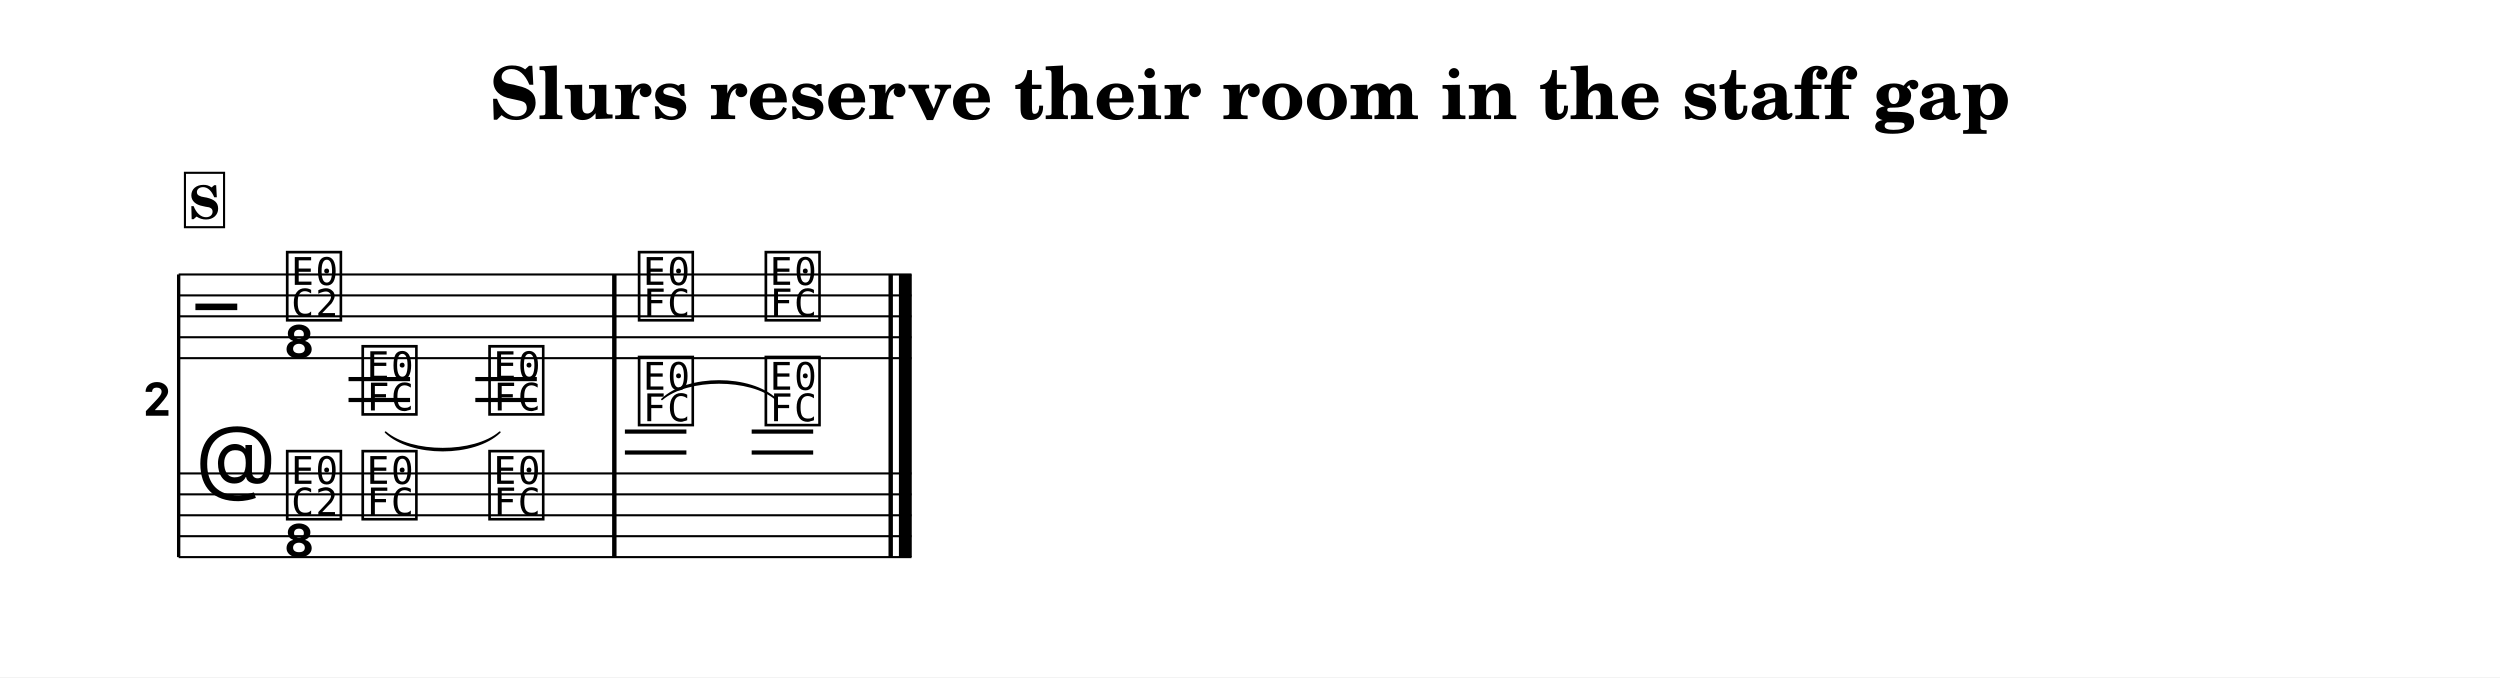
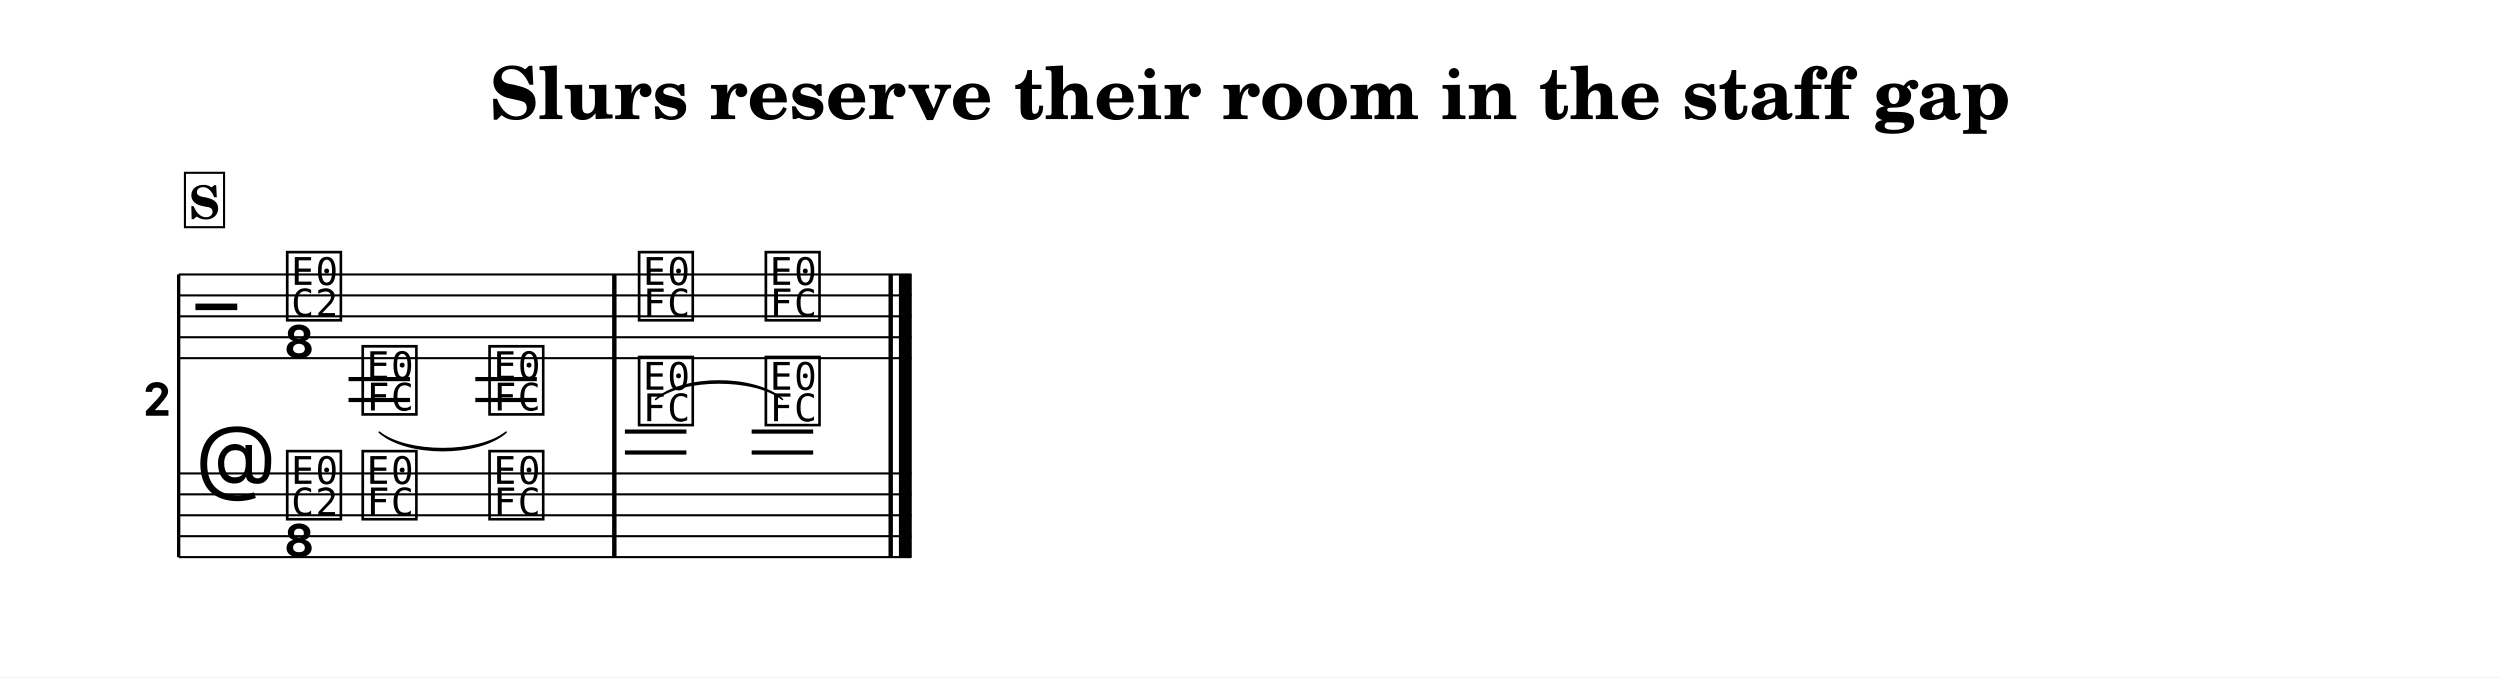
<svg xmlns="http://www.w3.org/2000/svg" width="1195.0" height="323.7" viewBox="0 0 119.50 32.37" font-family="TeX Gyre Schola, serif">
  <style>
  @font-face { font-family: 'Emmentaler'; src: local('Emmentaler'); }
  .music { font-family: 'Emmentaler', serif; }
</style>
  <rect x="0" y="0" width="119.50" height="32.37" fill="#FFFFFF" />
  <text x="59.75" y="5.69" font-size="3.49" font-weight="bold" text-anchor="middle" data-pos="1255">Slurs reserve their room in the staff gap</text>
  <g transform="translate(8.54,0.00) scale(1,1)">
    <text x="-0.30" y="19.87" font-size="4.00" font-family="Emmentaler-Brace" text-anchor="end"></text>
    <line x1="0.00" y1="13.12" x2="0.00" y2="26.63" stroke="#000000" stroke-width="0.160" />
    <rect x="20.73" y="17.12" width="0.19" height="5.51" />
    <rect x="33.94" y="17.12" width="0.19" height="5.51" />
    <rect x="34.43" y="17.12" width="0.60" height="5.51" />
    <line x1="0.00" y1="13.12" x2="35.03" y2="13.12" stroke="#000000" stroke-width="0.100" />
    <line x1="0.00" y1="14.12" x2="35.03" y2="14.12" stroke="#000000" stroke-width="0.100" />
    <line x1="0.00" y1="15.12" x2="35.03" y2="15.12" stroke="#000000" stroke-width="0.100" />
    <line x1="0.00" y1="16.12" x2="35.03" y2="16.12" stroke="#000000" stroke-width="0.100" />
    <line x1="0.00" y1="17.12" x2="35.03" y2="17.12" stroke="#000000" stroke-width="0.100" />
    <text class="music" x="0.80" y="16.12" font-size="4.00"></text>
    <text class="music" x="5.00" y="15.12" font-size="4.00" data-pos="1228"></text>
    <text class="music" x="5.00" y="17.12" font-size="4.00" data-pos="1228"></text>
    <line x1="8.12" y1="18.12" x2="11.06" y2="18.12" stroke="#000000" stroke-width="0.200" />
    <line x1="8.12" y1="19.12" x2="11.06" y2="19.12" stroke="#000000" stroke-width="0.200" />
    <line x1="14.18" y1="18.12" x2="17.12" y2="18.12" stroke="#000000" stroke-width="0.200" />
    <line x1="14.18" y1="19.12" x2="17.12" y2="19.12" stroke="#000000" stroke-width="0.200" />
    <text class="music" x="8.61" y="19.62" font-size="4.00" data-pos="1364"></text>
    <text class="music" x="14.67" y="19.62" font-size="4.00" data-pos="1373"></text>
    <text class="music" x="21.82" y="15.12" font-size="4.00" data-pos="1380"></text>
    <text class="music" x="27.88" y="15.12" font-size="4.00" data-pos="1383"></text>
    <rect x="20.73" y="13.12" width="0.19" height="4.00" data-pos="1378" />
    <rect x="33.94" y="13.12" width="0.19" height="4.00" data-pos="1386" />
    <rect x="34.43" y="13.12" width="0.60" height="4.00" data-pos="1386" />
    <line x1="0.00" y1="22.63" x2="35.03" y2="22.63" stroke="#000000" stroke-width="0.100" />
    <line x1="0.00" y1="23.63" x2="35.03" y2="23.63" stroke="#000000" stroke-width="0.100" />
    <line x1="0.00" y1="24.63" x2="35.03" y2="24.63" stroke="#000000" stroke-width="0.100" />
    <line x1="0.00" y1="25.63" x2="35.03" y2="25.63" stroke="#000000" stroke-width="0.100" />
    <line x1="0.00" y1="26.63" x2="35.03" y2="26.63" stroke="#000000" stroke-width="0.100" />
    <text class="music" x="0.80" y="23.63" font-size="4.00"></text>
    <text class="music" x="5.00" y="24.63" font-size="4.00" data-pos="1228"></text>
    <text class="music" x="5.00" y="26.63" font-size="4.00" data-pos="1228"></text>
    <line x1="21.33" y1="21.63" x2="24.27" y2="21.63" stroke="#000000" stroke-width="0.200" />
    <line x1="21.33" y1="20.63" x2="24.27" y2="20.63" stroke="#000000" stroke-width="0.200" />
    <line x1="27.39" y1="21.63" x2="30.33" y2="21.63" stroke="#000000" stroke-width="0.200" />
    <line x1="27.39" y1="20.63" x2="30.33" y2="20.63" stroke="#000000" stroke-width="0.200" />
    <text class="music" x="8.61" y="24.63" font-size="4.00" data-pos="1399"></text>
    <text class="music" x="14.67" y="24.63" font-size="4.00" data-pos="1407"></text>
    <text class="music" x="21.82" y="20.13" font-size="4.00" data-pos="1413"></text>
    <text class="music" x="27.88" y="20.13" font-size="4.00" data-pos="1417"></text>
    <rect x="20.73" y="22.63" width="0.19" height="4.00" data-pos="1411" />
    <rect x="33.94" y="22.63" width="0.19" height="4.00" data-pos="1421" />
    <rect x="34.43" y="22.63" width="0.60" height="4.00" data-pos="1421" />
    <rect x="20.73" y="13.12" width="0.19" height="13.51" />
    <rect x="33.94" y="13.12" width="0.19" height="13.51" />
    <rect x="34.43" y="13.12" width="0.60" height="13.51" />
-     <path d="M 9.89,20.66 C 11.11,21.71 14.13,21.71 15.35,20.66 C 14.13,21.83 11.11,21.83 9.89,20.66 Z" stroke="#000000" stroke-width="0.08" stroke-linecap="round" stroke-linejoin="round" />
-     <path d="M 23.10,19.09 C 24.32,17.92 27.34,17.92 28.56,19.09 C 27.34,18.04 24.32,18.04 23.10,19.09 Z" stroke="#000000" stroke-width="0.08" stroke-linecap="round" stroke-linejoin="round" />
+     <path d="M 9.59,20.66 C 10.90,21.71 14.34,21.71 15.65,20.66 C 14.34,21.83 10.90,21.83 9.59,20.66 Z" stroke="#000000" stroke-width="0.08" stroke-linecap="round" stroke-linejoin="round" />
+     <path d="M 22.80,19.09 C 24.11,17.92 27.55,17.92 28.86,19.09 C 27.55,18.04 24.11,18.04 22.80,19.09 Z" stroke="#000000" stroke-width="0.08" stroke-linecap="round" stroke-linejoin="round" />
    <rect x="0.30" y="8.26" width="1.87" height="2.60" fill="#FFFFFF" stroke="#000000" stroke-width="0.100" data-pos="1345" />
    <text x="1.23" y="10.46" font-size="2.20" font-weight="bold" text-anchor="middle" data-pos="1345">S</text>
  </g>
</svg>
